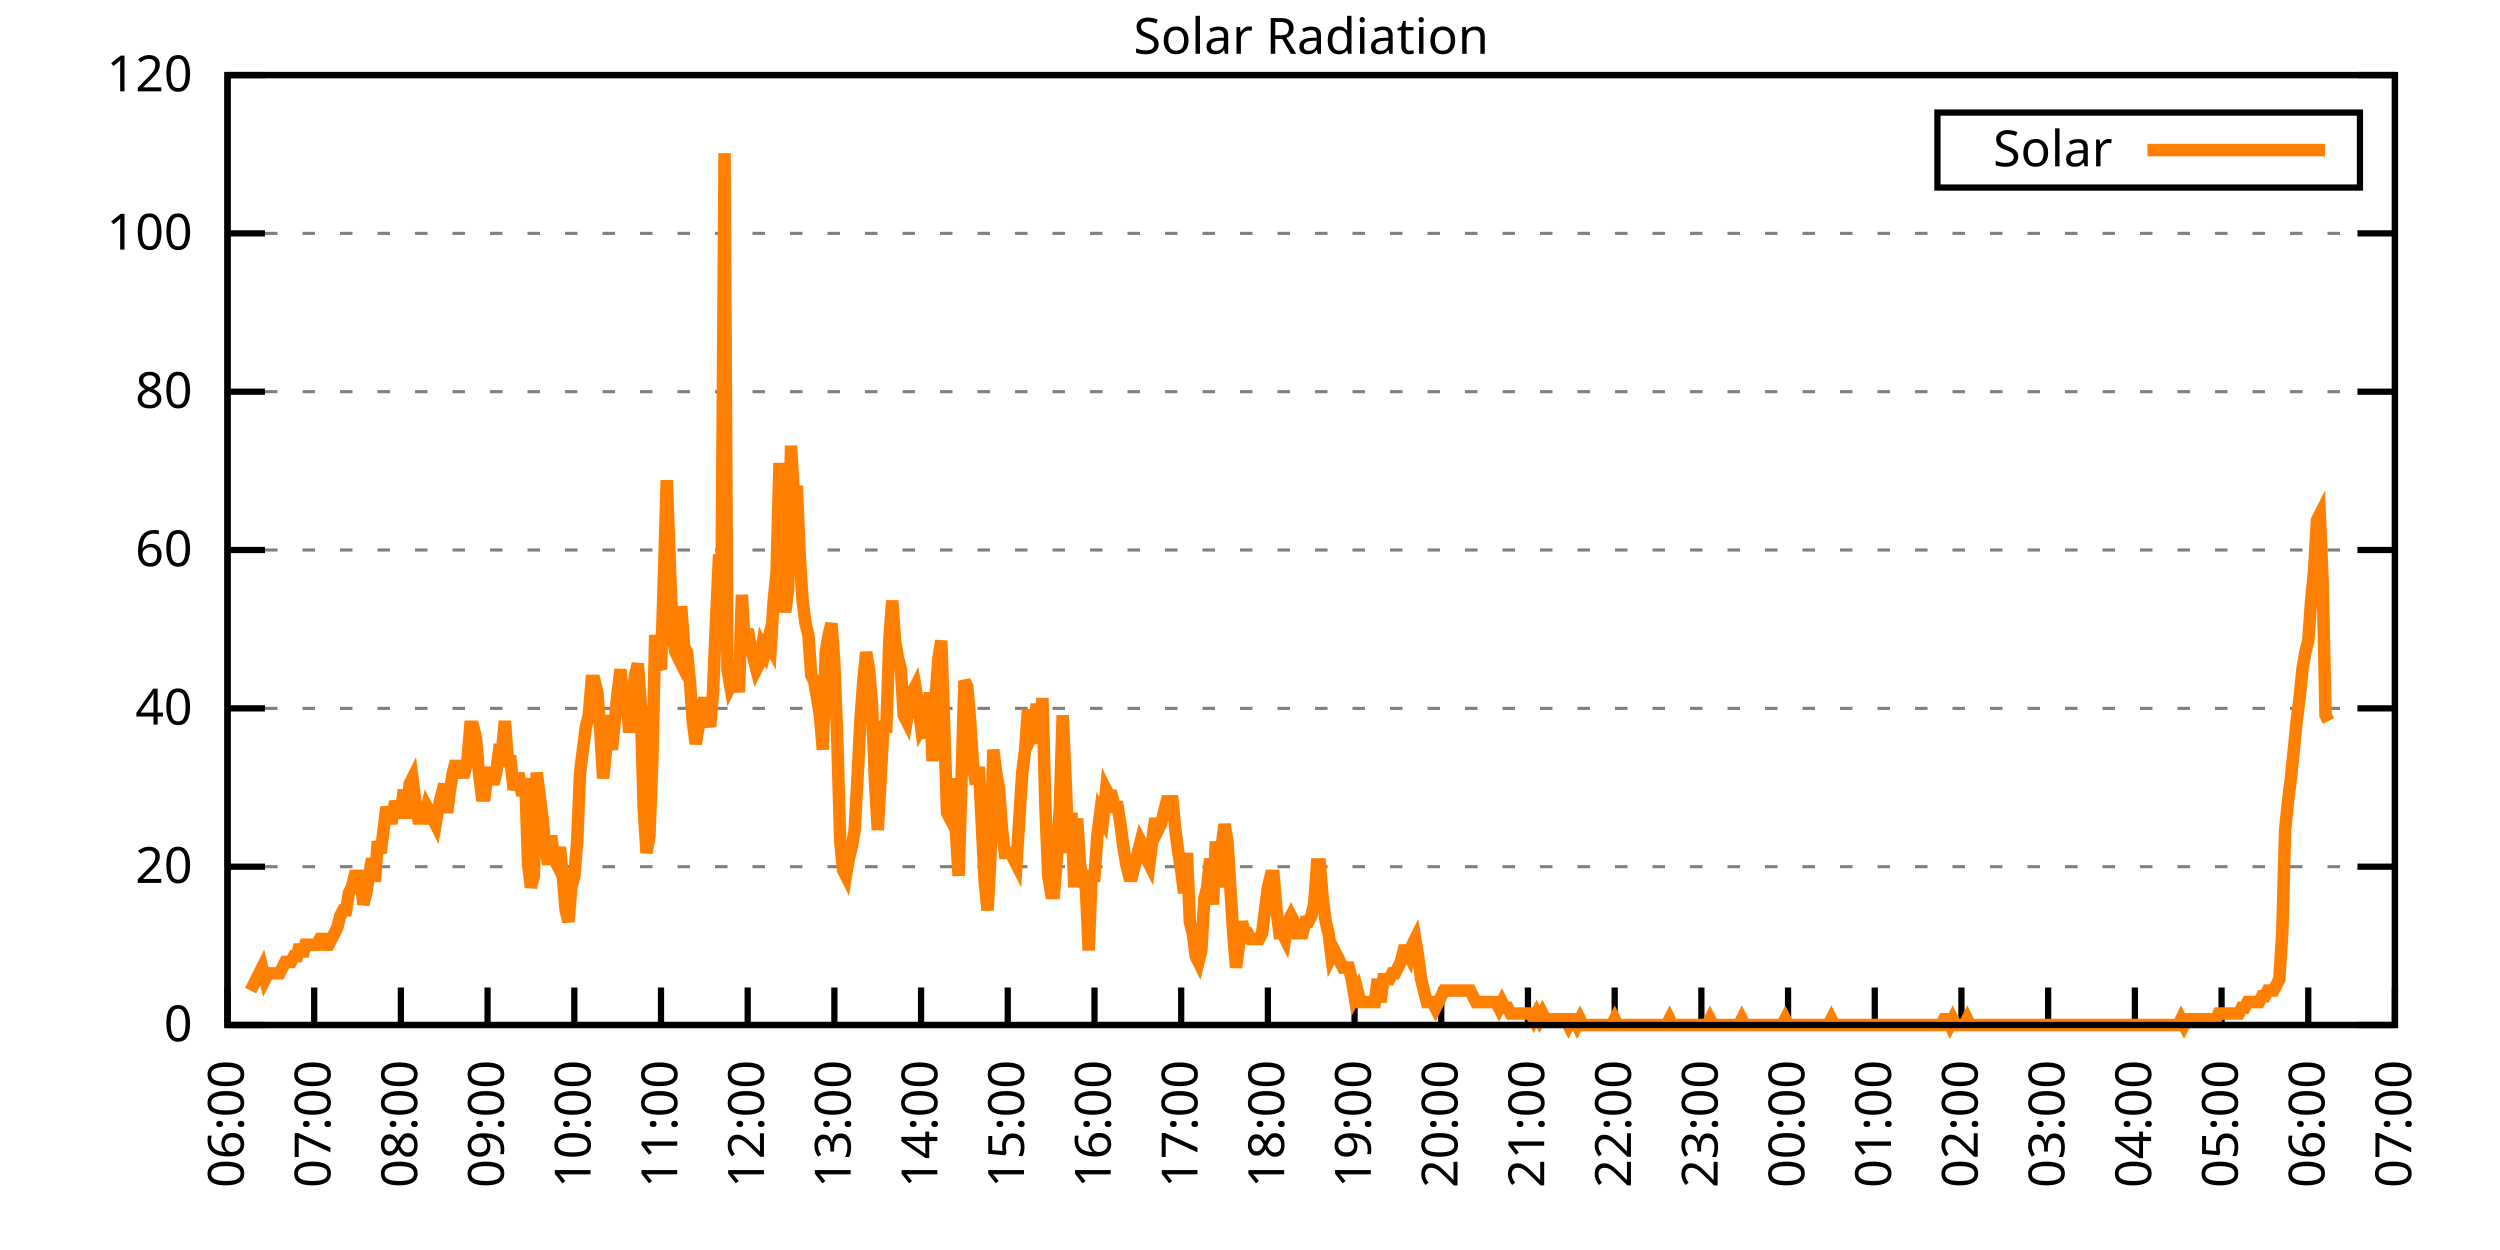
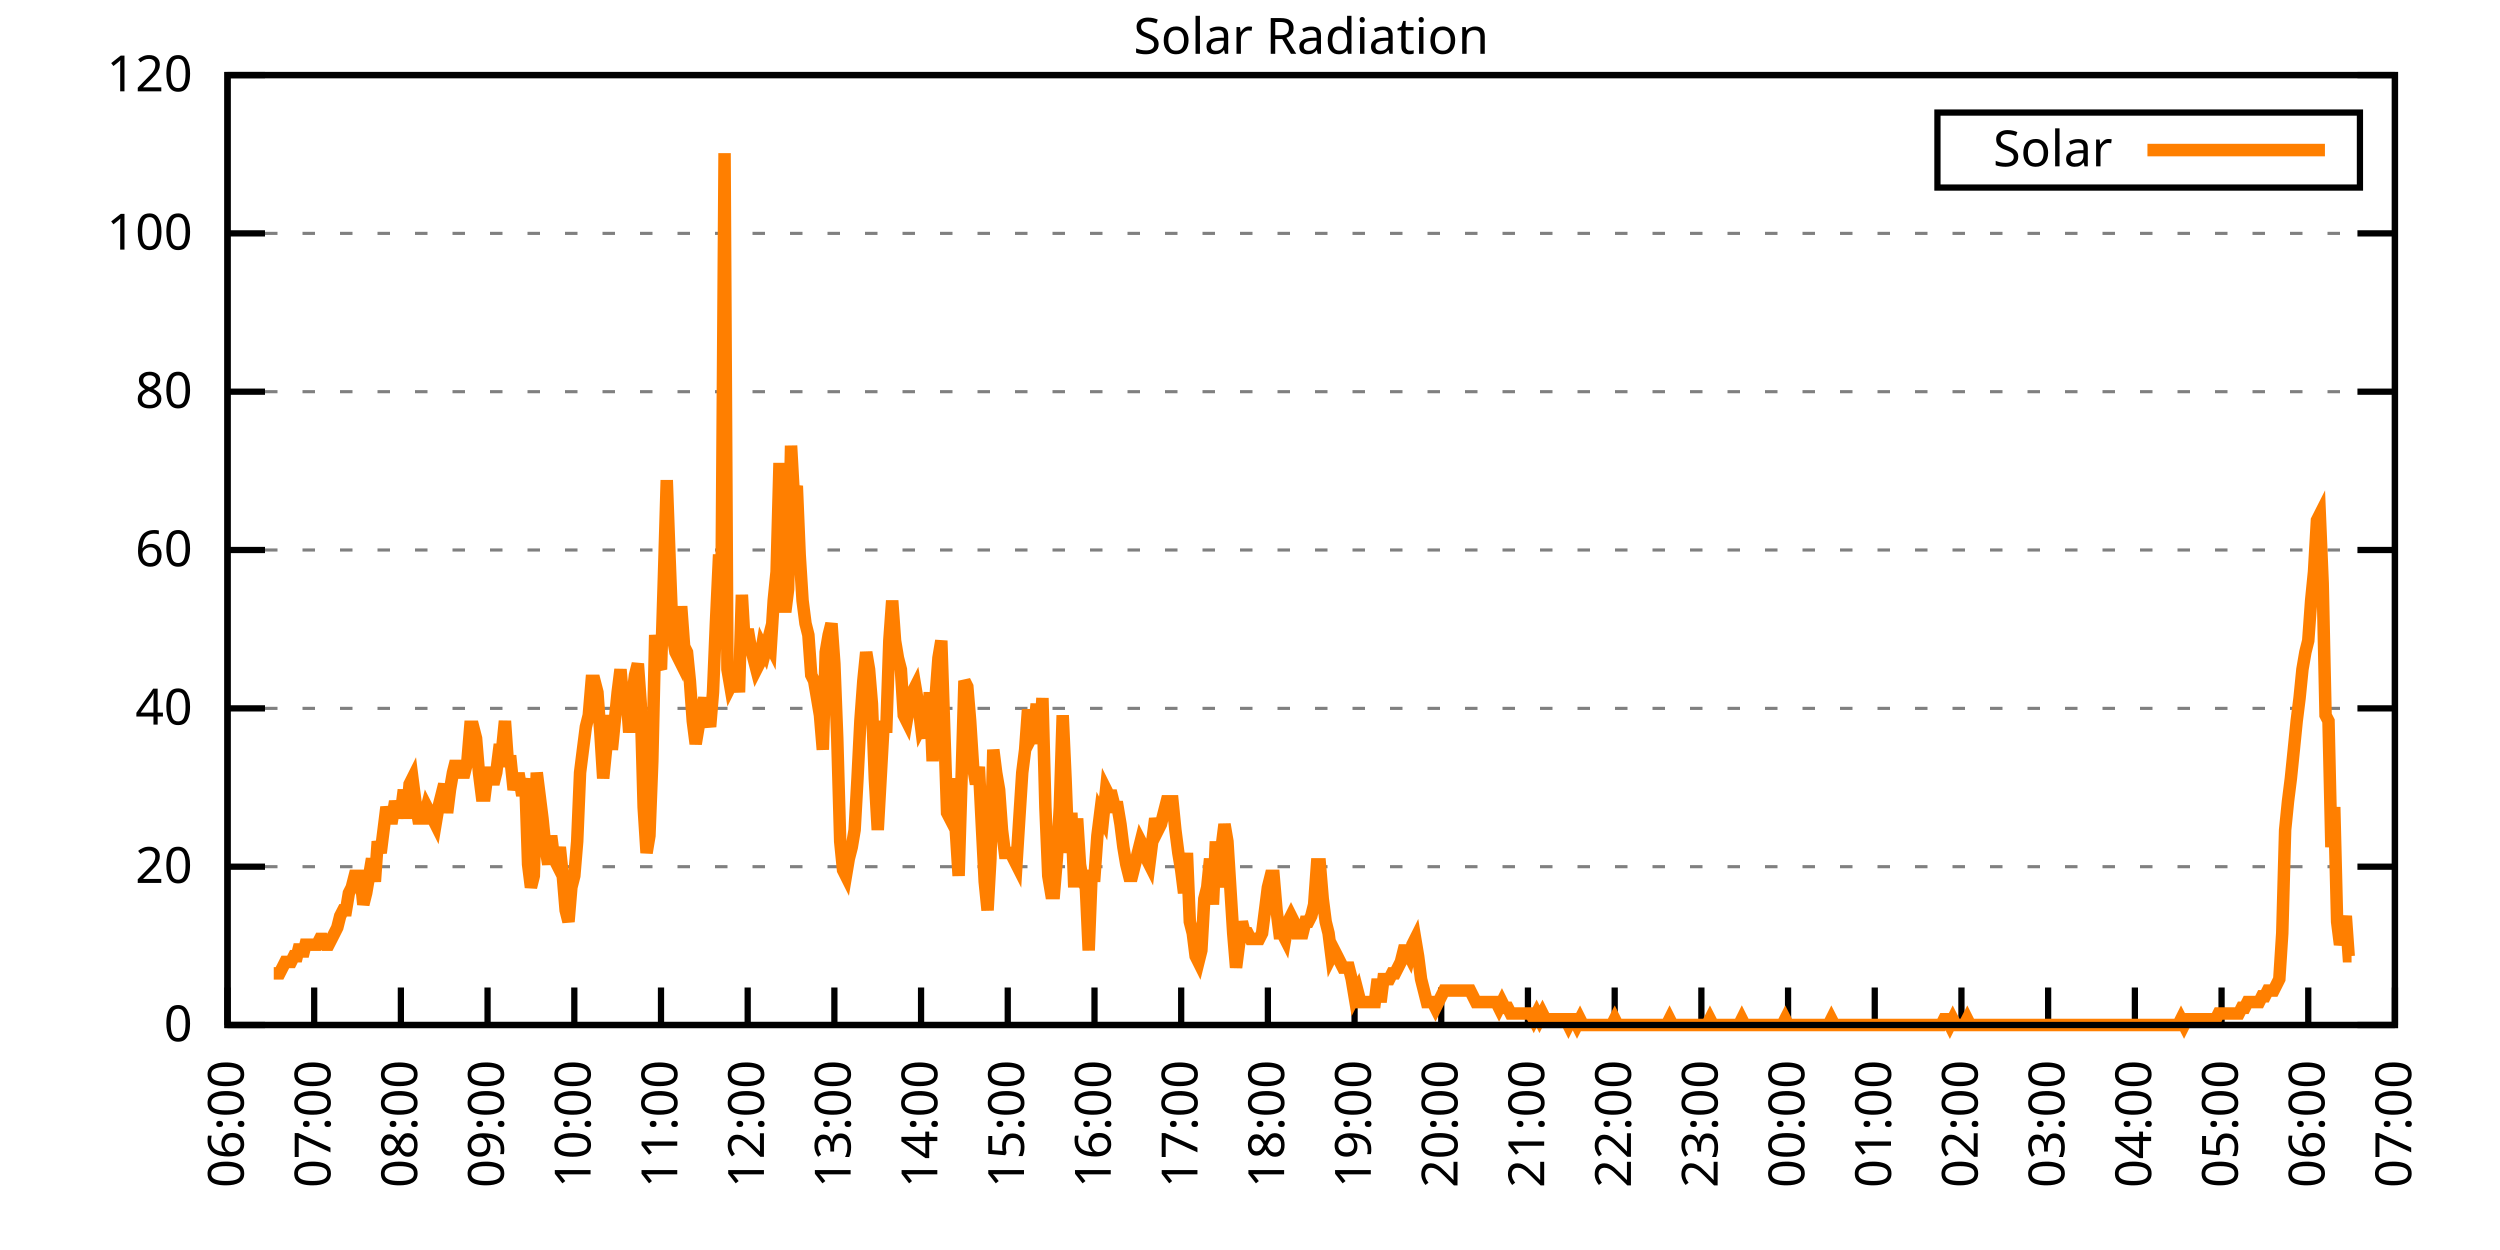
<svg xmlns="http://www.w3.org/2000/svg" xmlns:xlink="http://www.w3.org/1999/xlink" width="400" height="200" viewBox="0 0 400 200">
  <g id="gnuplot_canvas">
    <rect x="0" y="0" width="400" height="200" fill="none" />
    <defs>
      <circle id="gpDot" r="0.5" stroke-width="0.5" stroke="currentColor" />
      <path id="gpPt0" stroke-width="0.333" stroke="currentColor" d="M-1,0 h2 M0,-1 v2" />
      <path id="gpPt1" stroke-width="0.333" stroke="currentColor" d="M-1,-1 L1,1 M1,-1 L-1,1" />
      <path id="gpPt2" stroke-width="0.333" stroke="currentColor" d="M-1,0 L1,0 M0,-1 L0,1 M-1,-1 L1,1 M-1,1 L1,-1" />
      <rect id="gpPt3" stroke-width="0.333" stroke="currentColor" x="-1" y="-1" width="2" height="2" />
      <rect id="gpPt4" stroke-width="0.333" stroke="currentColor" fill="currentColor" x="-1" y="-1" width="2" height="2" />
      <circle id="gpPt5" stroke-width="0.333" stroke="currentColor" cx="0" cy="0" r="1" />
      <use xlink:href="#gpPt5" id="gpPt6" fill="currentColor" stroke="none" />
      <path id="gpPt7" stroke-width="0.333" stroke="currentColor" d="M0,-1.33 L-1.33,0.67 L1.33,0.67 z" />
      <use xlink:href="#gpPt7" id="gpPt8" fill="currentColor" stroke="none" />
      <use xlink:href="#gpPt7" id="gpPt9" stroke="currentColor" transform="rotate(180)" />
      <use xlink:href="#gpPt9" id="gpPt10" fill="currentColor" stroke="none" />
      <use xlink:href="#gpPt3" id="gpPt11" stroke="currentColor" transform="rotate(45)" />
      <use xlink:href="#gpPt11" id="gpPt12" fill="currentColor" stroke="none" />
      <path id="gpPt13" stroke-width="0.333" stroke="currentColor" d="M0,1.330 L1.265,0.411 L0.782,-1.067 L-0.782,-1.076 L-1.265,0.411 z" />
      <use xlink:href="#gpPt13" id="gpPt14" fill="currentColor" stroke="none" />
      <filter id="textbox" filterUnits="objectBoundingBox" x="0" y="0" height="1" width="1">
        <feFlood flood-color="white" flood-opacity="1" result="bgnd" />
        <feComposite in="SourceGraphic" in2="bgnd" operator="atop" />
      </filter>
      <filter id="greybox" filterUnits="objectBoundingBox" x="0" y="0" height="1" width="1">
        <feFlood flood-color="lightgrey" flood-opacity="1" result="grey" />
        <feComposite in="SourceGraphic" in2="grey" operator="atop" />
      </filter>
    </defs>
    <g fill="none" color="white" stroke="currentColor" stroke-width="1.00" stroke-linecap="butt" stroke-linejoin="miter">
</g>
    <g fill="none" color="black" stroke="currentColor" stroke-width="1.00" stroke-linecap="butt" stroke-linejoin="miter">
      <g stroke="none" shape-rendering="crispEdges">
        <polygon fill="rgb(255, 255, 255)" points="36.40,164.00 383.18,164.00 383.18,12.02 36.40,12.02 " />
      </g>
    </g>
    <g fill="none" color="black" stroke="currentColor" stroke-width="1.00" stroke-linecap="butt" stroke-linejoin="miter">
</g>
    <g fill="none" color="black" stroke="black" stroke-width="0.50" stroke-linecap="butt" stroke-linejoin="miter">
</g>
    <g fill="none" color="gray" stroke="currentColor" stroke-width="0.50" stroke-linecap="butt" stroke-linejoin="miter">
      <path stroke="gray" stroke-dasharray="2,4" class="gridline" d="M36.40,164.00 L383.19,164.00  " />
    </g>
    <g fill="none" color="gray" stroke="gray" stroke-width="1.00" stroke-linecap="butt" stroke-linejoin="miter">
</g>
    <g fill="none" color="black" stroke="currentColor" stroke-width="1.00" stroke-linecap="butt" stroke-linejoin="miter">
      <path stroke="black" d="M36.40,164.00 L42.40,164.00 M383.19,164.00 L377.19,164.00  " />
      <g transform="translate(30.80,166.60)" stroke="none" fill="black" font-family="Sans" font-size="8.00" text-anchor="end">
        <text>
          <tspan font-family="Sans"> 0</tspan>
        </text>
      </g>
    </g>
    <g fill="none" color="black" stroke="currentColor" stroke-width="1.00" stroke-linecap="butt" stroke-linejoin="miter">
</g>
    <g fill="none" color="black" stroke="black" stroke-width="0.50" stroke-linecap="butt" stroke-linejoin="miter">
</g>
    <g fill="none" color="gray" stroke="currentColor" stroke-width="0.50" stroke-linecap="butt" stroke-linejoin="miter">
      <path stroke="gray" stroke-dasharray="2,4" class="gridline" d="M36.40,138.67 L383.19,138.67  " />
    </g>
    <g fill="none" color="gray" stroke="gray" stroke-width="1.00" stroke-linecap="butt" stroke-linejoin="miter">
</g>
    <g fill="none" color="black" stroke="currentColor" stroke-width="1.00" stroke-linecap="butt" stroke-linejoin="miter">
      <path stroke="black" d="M36.40,138.67 L42.40,138.67 M383.19,138.67 L377.19,138.67  " />
      <g transform="translate(30.80,141.27)" stroke="none" fill="black" font-family="Sans" font-size="8.00" text-anchor="end">
        <text>
          <tspan font-family="Sans"> 20</tspan>
        </text>
      </g>
    </g>
    <g fill="none" color="black" stroke="currentColor" stroke-width="1.00" stroke-linecap="butt" stroke-linejoin="miter">
</g>
    <g fill="none" color="black" stroke="black" stroke-width="0.50" stroke-linecap="butt" stroke-linejoin="miter">
</g>
    <g fill="none" color="gray" stroke="currentColor" stroke-width="0.50" stroke-linecap="butt" stroke-linejoin="miter">
      <path stroke="gray" stroke-dasharray="2,4" class="gridline" d="M36.40,113.34 L383.19,113.34  " />
    </g>
    <g fill="none" color="gray" stroke="gray" stroke-width="1.00" stroke-linecap="butt" stroke-linejoin="miter">
</g>
    <g fill="none" color="black" stroke="currentColor" stroke-width="1.00" stroke-linecap="butt" stroke-linejoin="miter">
      <path stroke="black" d="M36.40,113.34 L42.40,113.34 M383.19,113.34 L377.19,113.34  " />
      <g transform="translate(30.80,115.94)" stroke="none" fill="black" font-family="Sans" font-size="8.00" text-anchor="end">
        <text>
          <tspan font-family="Sans"> 40</tspan>
        </text>
      </g>
    </g>
    <g fill="none" color="black" stroke="currentColor" stroke-width="1.00" stroke-linecap="butt" stroke-linejoin="miter">
</g>
    <g fill="none" color="black" stroke="black" stroke-width="0.50" stroke-linecap="butt" stroke-linejoin="miter">
</g>
    <g fill="none" color="gray" stroke="currentColor" stroke-width="0.50" stroke-linecap="butt" stroke-linejoin="miter">
      <path stroke="gray" stroke-dasharray="2,4" class="gridline" d="M36.40,88.00 L383.19,88.00  " />
    </g>
    <g fill="none" color="gray" stroke="gray" stroke-width="1.00" stroke-linecap="butt" stroke-linejoin="miter">
</g>
    <g fill="none" color="black" stroke="currentColor" stroke-width="1.00" stroke-linecap="butt" stroke-linejoin="miter">
      <path stroke="black" d="M36.40,88.00 L42.40,88.00 M383.19,88.00 L377.19,88.00  " />
      <g transform="translate(30.80,90.60)" stroke="none" fill="black" font-family="Sans" font-size="8.00" text-anchor="end">
        <text>
          <tspan font-family="Sans"> 60</tspan>
        </text>
      </g>
    </g>
    <g fill="none" color="black" stroke="currentColor" stroke-width="1.00" stroke-linecap="butt" stroke-linejoin="miter">
</g>
    <g fill="none" color="black" stroke="black" stroke-width="0.50" stroke-linecap="butt" stroke-linejoin="miter">
</g>
    <g fill="none" color="gray" stroke="currentColor" stroke-width="0.50" stroke-linecap="butt" stroke-linejoin="miter">
      <path stroke="gray" stroke-dasharray="2,4" class="gridline" d="M36.40,62.67 L383.19,62.67  " />
    </g>
    <g fill="none" color="gray" stroke="gray" stroke-width="1.00" stroke-linecap="butt" stroke-linejoin="miter">
</g>
    <g fill="none" color="black" stroke="currentColor" stroke-width="1.00" stroke-linecap="butt" stroke-linejoin="miter">
      <path stroke="black" d="M36.40,62.67 L42.40,62.67 M383.19,62.67 L377.19,62.67  " />
      <g transform="translate(30.80,65.27)" stroke="none" fill="black" font-family="Sans" font-size="8.00" text-anchor="end">
        <text>
          <tspan font-family="Sans"> 80</tspan>
        </text>
      </g>
    </g>
    <g fill="none" color="black" stroke="currentColor" stroke-width="1.00" stroke-linecap="butt" stroke-linejoin="miter">
</g>
    <g fill="none" color="black" stroke="black" stroke-width="0.50" stroke-linecap="butt" stroke-linejoin="miter">
</g>
    <g fill="none" color="gray" stroke="currentColor" stroke-width="0.50" stroke-linecap="butt" stroke-linejoin="miter">
      <path stroke="gray" stroke-dasharray="2,4" class="gridline" d="M36.40,37.34 L383.19,37.34  " />
    </g>
    <g fill="none" color="gray" stroke="gray" stroke-width="1.00" stroke-linecap="butt" stroke-linejoin="miter">
</g>
    <g fill="none" color="black" stroke="currentColor" stroke-width="1.00" stroke-linecap="butt" stroke-linejoin="miter">
      <path stroke="black" d="M36.40,37.34 L42.40,37.34 M383.19,37.34 L377.19,37.34  " />
      <g transform="translate(30.80,39.94)" stroke="none" fill="black" font-family="Sans" font-size="8.00" text-anchor="end">
        <text>
          <tspan font-family="Sans"> 100</tspan>
        </text>
      </g>
    </g>
    <g fill="none" color="black" stroke="currentColor" stroke-width="1.00" stroke-linecap="butt" stroke-linejoin="miter">
</g>
    <g fill="none" color="black" stroke="black" stroke-width="0.50" stroke-linecap="butt" stroke-linejoin="miter">
</g>
    <g fill="none" color="gray" stroke="currentColor" stroke-width="0.50" stroke-linecap="butt" stroke-linejoin="miter">
      <path stroke="gray" stroke-dasharray="2,4" class="gridline" d="M36.40,12.01 L383.19,12.01  " />
    </g>
    <g fill="none" color="gray" stroke="gray" stroke-width="1.00" stroke-linecap="butt" stroke-linejoin="miter">
</g>
    <g fill="none" color="black" stroke="currentColor" stroke-width="1.00" stroke-linecap="butt" stroke-linejoin="miter">
      <path stroke="black" d="M36.40,12.01 L42.40,12.01 M383.19,12.01 L377.19,12.01  " />
      <g transform="translate(30.80,14.61)" stroke="none" fill="black" font-family="Sans" font-size="8.00" text-anchor="end">
        <text>
          <tspan font-family="Sans"> 120</tspan>
        </text>
      </g>
    </g>
    <g fill="none" color="black" stroke="currentColor" stroke-width="1.00" stroke-linecap="butt" stroke-linejoin="miter">
      <path stroke="black" d="M36.40,164.00 L36.40,158.00  " />
      <g transform="translate(39.00,169.60) rotate(270.00)" stroke="none" fill="black" font-family="Sans" font-size="8.00" text-anchor="end">
        <text>
          <tspan font-family="Sans">06:00</tspan>
        </text>
      </g>
    </g>
    <g fill="none" color="black" stroke="currentColor" stroke-width="1.00" stroke-linecap="butt" stroke-linejoin="miter">
      <path stroke="black" d="M50.27,164.00 L50.27,158.00  " />
      <g transform="translate(52.87,169.60) rotate(270.00)" stroke="none" fill="black" font-family="Sans" font-size="8.00" text-anchor="end">
        <text>
          <tspan font-family="Sans">07:00</tspan>
        </text>
      </g>
    </g>
    <g fill="none" color="black" stroke="currentColor" stroke-width="1.00" stroke-linecap="butt" stroke-linejoin="miter">
      <path stroke="black" d="M64.14,164.00 L64.14,158.00  " />
      <g transform="translate(66.74,169.60) rotate(270.00)" stroke="none" fill="black" font-family="Sans" font-size="8.00" text-anchor="end">
        <text>
          <tspan font-family="Sans">08:00</tspan>
        </text>
      </g>
    </g>
    <g fill="none" color="black" stroke="currentColor" stroke-width="1.00" stroke-linecap="butt" stroke-linejoin="miter">
      <path stroke="black" d="M78.01,164.00 L78.01,158.00  " />
      <g transform="translate(80.61,169.60) rotate(270.00)" stroke="none" fill="black" font-family="Sans" font-size="8.00" text-anchor="end">
        <text>
          <tspan font-family="Sans">09:00</tspan>
        </text>
      </g>
    </g>
    <g fill="none" color="black" stroke="currentColor" stroke-width="1.00" stroke-linecap="butt" stroke-linejoin="miter">
      <path stroke="black" d="M91.89,164.00 L91.89,158.00  " />
      <g transform="translate(94.49,169.60) rotate(270.00)" stroke="none" fill="black" font-family="Sans" font-size="8.00" text-anchor="end">
        <text>
          <tspan font-family="Sans">10:00</tspan>
        </text>
      </g>
    </g>
    <g fill="none" color="black" stroke="currentColor" stroke-width="1.00" stroke-linecap="butt" stroke-linejoin="miter">
      <path stroke="black" d="M105.76,164.00 L105.76,158.00  " />
      <g transform="translate(108.36,169.60) rotate(270.00)" stroke="none" fill="black" font-family="Sans" font-size="8.00" text-anchor="end">
        <text>
          <tspan font-family="Sans">11:00</tspan>
        </text>
      </g>
    </g>
    <g fill="none" color="black" stroke="currentColor" stroke-width="1.00" stroke-linecap="butt" stroke-linejoin="miter">
      <path stroke="black" d="M119.63,164.00 L119.63,158.00  " />
      <g transform="translate(122.23,169.60) rotate(270.00)" stroke="none" fill="black" font-family="Sans" font-size="8.00" text-anchor="end">
        <text>
          <tspan font-family="Sans">12:00</tspan>
        </text>
      </g>
    </g>
    <g fill="none" color="black" stroke="currentColor" stroke-width="1.00" stroke-linecap="butt" stroke-linejoin="miter">
      <path stroke="black" d="M133.50,164.00 L133.50,158.00  " />
      <g transform="translate(136.10,169.60) rotate(270.00)" stroke="none" fill="black" font-family="Sans" font-size="8.00" text-anchor="end">
        <text>
          <tspan font-family="Sans">13:00</tspan>
        </text>
      </g>
    </g>
    <g fill="none" color="black" stroke="currentColor" stroke-width="1.00" stroke-linecap="butt" stroke-linejoin="miter">
      <path stroke="black" d="M147.37,164.00 L147.37,158.00  " />
      <g transform="translate(149.97,169.60) rotate(270.00)" stroke="none" fill="black" font-family="Sans" font-size="8.00" text-anchor="end">
        <text>
          <tspan font-family="Sans">14:00</tspan>
        </text>
      </g>
    </g>
    <g fill="none" color="black" stroke="currentColor" stroke-width="1.00" stroke-linecap="butt" stroke-linejoin="miter">
      <path stroke="black" d="M161.24,164.00 L161.24,158.00  " />
      <g transform="translate(163.84,169.60) rotate(270.00)" stroke="none" fill="black" font-family="Sans" font-size="8.00" text-anchor="end">
        <text>
          <tspan font-family="Sans">15:00</tspan>
        </text>
      </g>
    </g>
    <g fill="none" color="black" stroke="currentColor" stroke-width="1.00" stroke-linecap="butt" stroke-linejoin="miter">
      <path stroke="black" d="M175.12,164.00 L175.12,158.00  " />
      <g transform="translate(177.72,169.60) rotate(270.00)" stroke="none" fill="black" font-family="Sans" font-size="8.00" text-anchor="end">
        <text>
          <tspan font-family="Sans">16:00</tspan>
        </text>
      </g>
    </g>
    <g fill="none" color="black" stroke="currentColor" stroke-width="1.00" stroke-linecap="butt" stroke-linejoin="miter">
      <path stroke="black" d="M188.99,164.00 L188.99,158.00  " />
      <g transform="translate(191.59,169.60) rotate(270.00)" stroke="none" fill="black" font-family="Sans" font-size="8.00" text-anchor="end">
        <text>
          <tspan font-family="Sans">17:00</tspan>
        </text>
      </g>
    </g>
    <g fill="none" color="black" stroke="currentColor" stroke-width="1.00" stroke-linecap="butt" stroke-linejoin="miter">
      <path stroke="black" d="M202.86,164.00 L202.86,158.00  " />
      <g transform="translate(205.46,169.60) rotate(270.00)" stroke="none" fill="black" font-family="Sans" font-size="8.00" text-anchor="end">
        <text>
          <tspan font-family="Sans">18:00</tspan>
        </text>
      </g>
    </g>
    <g fill="none" color="black" stroke="currentColor" stroke-width="1.00" stroke-linecap="butt" stroke-linejoin="miter">
      <path stroke="black" d="M216.73,164.00 L216.73,158.00  " />
      <g transform="translate(219.33,169.60) rotate(270.00)" stroke="none" fill="black" font-family="Sans" font-size="8.00" text-anchor="end">
        <text>
          <tspan font-family="Sans">19:00</tspan>
        </text>
      </g>
    </g>
    <g fill="none" color="black" stroke="currentColor" stroke-width="1.00" stroke-linecap="butt" stroke-linejoin="miter">
      <path stroke="black" d="M230.60,164.00 L230.60,158.00  " />
      <g transform="translate(233.20,169.60) rotate(270.00)" stroke="none" fill="black" font-family="Sans" font-size="8.00" text-anchor="end">
        <text>
          <tspan font-family="Sans">20:00</tspan>
        </text>
      </g>
    </g>
    <g fill="none" color="black" stroke="currentColor" stroke-width="1.00" stroke-linecap="butt" stroke-linejoin="miter">
      <path stroke="black" d="M244.47,164.00 L244.47,158.00  " />
      <g transform="translate(247.07,169.60) rotate(270.00)" stroke="none" fill="black" font-family="Sans" font-size="8.00" text-anchor="end">
        <text>
          <tspan font-family="Sans">21:00</tspan>
        </text>
      </g>
    </g>
    <g fill="none" color="black" stroke="currentColor" stroke-width="1.00" stroke-linecap="butt" stroke-linejoin="miter">
      <path stroke="black" d="M258.35,164.00 L258.35,158.00  " />
      <g transform="translate(260.95,169.60) rotate(270.00)" stroke="none" fill="black" font-family="Sans" font-size="8.00" text-anchor="end">
        <text>
          <tspan font-family="Sans">22:00</tspan>
        </text>
      </g>
    </g>
    <g fill="none" color="black" stroke="currentColor" stroke-width="1.00" stroke-linecap="butt" stroke-linejoin="miter">
      <path stroke="black" d="M272.22,164.00 L272.22,158.00  " />
      <g transform="translate(274.82,169.60) rotate(270.00)" stroke="none" fill="black" font-family="Sans" font-size="8.00" text-anchor="end">
        <text>
          <tspan font-family="Sans">23:00</tspan>
        </text>
      </g>
    </g>
    <g fill="none" color="black" stroke="currentColor" stroke-width="1.00" stroke-linecap="butt" stroke-linejoin="miter">
      <path stroke="black" d="M286.09,164.00 L286.09,158.00  " />
      <g transform="translate(288.69,169.60) rotate(270.00)" stroke="none" fill="black" font-family="Sans" font-size="8.00" text-anchor="end">
        <text>
          <tspan font-family="Sans">00:00</tspan>
        </text>
      </g>
    </g>
    <g fill="none" color="black" stroke="currentColor" stroke-width="1.00" stroke-linecap="butt" stroke-linejoin="miter">
      <path stroke="black" d="M299.96,164.00 L299.96,158.00  " />
      <g transform="translate(302.56,169.60) rotate(270.00)" stroke="none" fill="black" font-family="Sans" font-size="8.00" text-anchor="end">
        <text>
          <tspan font-family="Sans">01:00</tspan>
        </text>
      </g>
    </g>
    <g fill="none" color="black" stroke="currentColor" stroke-width="1.00" stroke-linecap="butt" stroke-linejoin="miter">
      <path stroke="black" d="M313.83,164.00 L313.83,158.00  " />
      <g transform="translate(316.43,169.60) rotate(270.00)" stroke="none" fill="black" font-family="Sans" font-size="8.00" text-anchor="end">
        <text>
          <tspan font-family="Sans">02:00</tspan>
        </text>
      </g>
    </g>
    <g fill="none" color="black" stroke="currentColor" stroke-width="1.00" stroke-linecap="butt" stroke-linejoin="miter">
      <path stroke="black" d="M327.70,164.00 L327.70,158.00  " />
      <g transform="translate(330.30,169.60) rotate(270.00)" stroke="none" fill="black" font-family="Sans" font-size="8.00" text-anchor="end">
        <text>
          <tspan font-family="Sans">03:00</tspan>
        </text>
      </g>
    </g>
    <g fill="none" color="black" stroke="currentColor" stroke-width="1.00" stroke-linecap="butt" stroke-linejoin="miter">
      <path stroke="black" d="M341.58,164.00 L341.58,158.00  " />
      <g transform="translate(344.18,169.60) rotate(270.00)" stroke="none" fill="black" font-family="Sans" font-size="8.00" text-anchor="end">
        <text>
          <tspan font-family="Sans">04:00</tspan>
        </text>
      </g>
    </g>
    <g fill="none" color="black" stroke="currentColor" stroke-width="1.00" stroke-linecap="butt" stroke-linejoin="miter">
      <path stroke="black" d="M355.45,164.00 L355.45,158.00  " />
      <g transform="translate(358.05,169.60) rotate(270.00)" stroke="none" fill="black" font-family="Sans" font-size="8.00" text-anchor="end">
        <text>
          <tspan font-family="Sans">05:00</tspan>
        </text>
      </g>
    </g>
    <g fill="none" color="black" stroke="currentColor" stroke-width="1.00" stroke-linecap="butt" stroke-linejoin="miter">
      <path stroke="black" d="M369.32,164.00 L369.32,158.00  " />
      <g transform="translate(371.92,169.60) rotate(270.00)" stroke="none" fill="black" font-family="Sans" font-size="8.00" text-anchor="end">
        <text>
          <tspan font-family="Sans">06:00</tspan>
        </text>
      </g>
    </g>
    <g fill="none" color="black" stroke="currentColor" stroke-width="1.00" stroke-linecap="butt" stroke-linejoin="miter">
      <path stroke="black" d="M383.19,164.00 L383.19,158.00  " />
      <g transform="translate(385.79,169.60) rotate(270.00)" stroke="none" fill="black" font-family="Sans" font-size="8.00" text-anchor="end">
        <text>
          <tspan font-family="Sans">07:00</tspan>
        </text>
      </g>
    </g>
    <g fill="none" color="black" stroke="currentColor" stroke-width="1.00" stroke-linecap="butt" stroke-linejoin="miter">
</g>
    <g fill="none" color="black" stroke="currentColor" stroke-width="1.00" stroke-linecap="butt" stroke-linejoin="miter">
      <path stroke="black" d="M36.40,12.01 L36.40,164.00 L383.19,164.00 L383.19,12.01 L36.40,12.01 Z  " />
    </g>
    <g fill="none" color="black" stroke="currentColor" stroke-width="1.00" stroke-linecap="butt" stroke-linejoin="miter">
</g>
    <g fill="none" color="black" stroke="currentColor" stroke-width="1.00" stroke-linecap="butt" stroke-linejoin="miter">
      <path stroke="black" d="M309.99,30.01 L309.99,18.01 L377.59,18.01 L377.59,30.01 L309.99,30.01 Z  " />
    </g>
    <g id="Solar_Radiation_plot_1">
      <g fill="none" color="white" stroke="black" stroke-width="2.00" stroke-linecap="butt" stroke-linejoin="miter">
</g>
      <g fill="none" color="black" stroke="currentColor" stroke-width="2.00" stroke-linecap="butt" stroke-linejoin="miter">
        <g transform="translate(337.99,26.61)" stroke="none" fill="black" font-family="Sans" font-size="8.00" text-anchor="end">
          <text>
            <tspan font-family="Sans">Solar</tspan>
          </text>
        </g>
      </g>
      <g fill="none" color="black" stroke="currentColor" stroke-width="2.00" stroke-linecap="butt" stroke-linejoin="miter">
-         <path stroke="rgb(255, 127,   0)" d="M343.59,24.01 L371.99,24.01 M40.10,158.49 L40.56,157.58 L41.02,156.66 L41.49,155.74 L41.95,154.82 L42.41,156.66   L42.87,155.74 L43.34,155.74 L43.80,155.74 L44.26,155.74 L44.72,155.74 L45.19,154.82 L45.65,153.91 L46.11,153.91   L46.57,153.91 L47.03,152.99 L47.50,152.99 L47.96,151.15 L48.42,152.99 L48.88,151.15 L49.35,151.15 L49.81,151.15   L50.27,151.15 L50.73,151.15 L51.20,150.23 L51.66,150.23 L52.12,151.15 L52.58,151.15 L53.05,150.23 L53.51,149.32   L53.97,148.40 L54.43,146.56 L54.90,145.65 L55.36,145.65 L55.82,142.89 L56.28,141.98 L56.75,140.14 L57.21,140.14   L57.67,140.14 L58.13,144.73 L58.59,142.89 L59.06,140.14 L59.52,137.39 L59.98,141.06 L60.44,134.63 L60.91,136.47   L61.37,132.80 L61.83,129.13 L62.29,130.96 L62.76,130.96 L63.22,128.21 L63.68,130.05 L64.14,130.05 L64.61,126.37   L65.07,130.96 L65.53,125.46 L65.99,124.54 L66.46,128.21 L66.92,130.96 L67.38,130.96 L67.84,130.96 L68.30,129.13   L68.77,130.05 L69.23,130.96 L69.69,131.88 L70.15,129.13 L70.62,127.29 L71.08,125.46 L71.54,130.05 L72.00,126.37   L72.47,123.62 L72.93,121.79 L73.39,123.62 L73.85,123.62 L74.32,123.62 L74.78,121.79 L75.24,116.28 L75.70,116.28   L76.17,118.12 L76.63,123.62 L77.09,127.29 L77.55,127.29 L78.01,123.62 L78.48,123.62 L78.94,125.46 L79.40,123.62   L79.86,119.95 L80.33,119.95 L80.79,115.36 L81.25,121.79 L81.71,121.79 L82.18,126.37 L82.64,124.54 L83.10,124.54   L83.56,127.29 L84.03,124.54 L84.49,138.30 L84.95,141.98 L85.41,140.14 L85.88,123.62 L86.34,127.29 L86.80,130.96   L87.26,135.55 L87.72,138.30 L88.19,133.72 L88.65,137.39 L89.11,138.30 L89.57,135.55 L90.04,140.14 L90.50,145.65   L90.96,147.48 L91.42,141.98 L91.89,140.14 L92.35,134.63 L92.81,123.62 L93.27,119.95 L93.74,116.28 L94.20,114.44   L94.66,108.94 L95.12,108.94 L95.59,110.77 L96.05,117.20 L96.51,124.54 L96.97,119.95 L97.44,114.44 L97.90,119.95   L98.36,115.36 L98.82,110.77 L99.28,107.10 L99.75,112.61 L100.21,110.77 L100.67,117.20 L101.13,111.69 L101.60,108.02   L102.06,106.19 L102.52,112.61 L102.98,129.13 L103.45,136.47 L103.91,133.72 L104.37,121.79 L104.83,101.60 L105.30,106.19   L105.76,107.10 L106.22,92.42 L106.68,76.82 L107.15,89.67 L107.61,101.60 L108.07,104.35 L108.53,105.27 L108.99,97.01   L109.46,103.43 L109.92,104.35 L110.38,108.94 L110.84,115.36 L111.31,119.03 L111.77,116.28 L112.23,113.53 L112.69,111.69   L113.16,114.44 L113.62,116.28 L114.08,110.77 L114.54,99.76 L115.01,89.67 L115.47,89.67 L115.93,24.51 L116.39,107.10   L116.86,109.86 L117.32,108.94 L117.78,106.19 L118.24,110.77 L118.70,95.17 L119.17,103.43 L119.63,100.68 L120.09,103.43   L120.55,105.27 L121.02,107.10 L121.48,106.19 L121.94,103.43 L122.40,104.35 L122.87,102.51 L123.33,103.43 L123.79,96.09   L124.25,91.50 L124.72,74.07 L125.18,94.26 L125.64,97.93 L126.10,94.26 L126.57,71.31 L127.03,79.57 L127.49,77.74   L127.95,88.75 L128.41,96.09 L128.88,99.76 L129.34,101.60 L129.80,108.02 L130.26,108.94 L130.73,111.69 L131.19,114.44   L131.65,119.95 L132.11,104.35 L132.58,101.60 L133.04,99.76 L133.50,106.19 L133.96,118.12 L134.43,134.63 L134.89,139.22   L135.35,140.14 L135.81,137.39 L136.28,135.55 L136.74,132.80 L137.20,124.54 L137.66,115.36 L138.13,108.94 L138.59,104.35   L139.05,107.10 L139.51,112.61 L139.97,124.54 L140.44,132.80 L140.90,124.54 L141.36,116.28 L141.82,116.28 L142.29,102.51   L142.75,96.09 L143.21,102.51 L143.67,105.27 L144.14,107.10 L144.60,114.44 L145.06,115.36 L145.52,112.61 L145.99,110.77   L146.45,109.86 L146.91,112.61 L147.37,116.28 L147.84,115.36 L148.30,118.12 L148.76,110.77 L149.22,121.79 L149.68,111.69   L150.15,105.27 L150.61,102.51 L151.07,116.28 L151.53,130.05 L152.00,130.96 L152.46,124.54 L152.92,132.80 L153.38,140.14   L153.85,124.54 L154.31,108.94 L154.77,109.86 L155.23,115.36 L155.70,122.70 L156.16,125.46 L156.62,122.70 L157.08,131.88   L157.55,141.06 L158.01,145.65 L158.47,137.39 L158.93,119.95 L159.39,123.62 L159.86,126.37 L160.32,132.80 L160.78,136.47   L161.24,136.47 L161.71,136.47 L162.17,137.39 L162.63,138.30 L163.09,130.96 L163.56,123.62 L164.02,119.95 L164.48,113.53   L164.94,118.12 L165.41,117.20 L165.87,112.61 L166.33,119.03 L166.79,111.69 L167.26,129.13 L167.72,140.14 L168.18,142.89   L168.64,142.89 L169.10,137.39 L169.57,129.13 L170.03,114.44 L170.49,124.54 L170.95,136.47 L171.42,130.05 L171.88,141.98   L172.34,130.96 L172.80,138.30 L173.27,141.06 L173.73,141.98 L174.19,152.07 L174.65,140.14 L175.12,140.14 L175.58,133.72   L176.04,130.05 L176.50,130.96 L176.97,126.37 L177.43,127.29 L177.89,127.29 L178.35,129.13 L178.82,129.13 L179.28,131.88   L179.74,135.55 L180.20,138.30 L180.66,140.14 L181.13,140.14 L181.59,138.30 L182.05,136.47 L182.51,134.63 L182.98,135.55   L183.44,137.39 L183.90,138.30 L184.36,134.63 L184.83,130.96 L185.29,132.80 L185.75,131.88 L186.21,130.05 L186.68,128.21   L187.14,128.21 L187.60,128.21 L188.06,132.80 L188.53,136.47 L188.99,139.22 L189.45,142.89 L189.91,136.47 L190.37,147.48   L190.84,149.32 L191.30,152.99 L191.76,153.91 L192.22,152.07 L192.69,143.81 L193.15,141.98 L193.61,137.39 L194.07,144.73   L194.54,134.63 L195.00,141.98 L195.46,135.55 L195.92,131.88 L196.39,134.63 L196.85,141.98 L197.31,149.32 L197.77,154.82   L198.24,151.15 L198.70,147.48 L199.16,149.32 L199.62,149.32 L200.08,150.23 L200.55,150.23 L201.01,150.23 L201.47,150.23   L201.93,149.32 L202.40,145.65 L202.86,141.98 L203.32,140.14 L203.78,140.14 L204.25,145.65 L204.71,149.32 L205.17,149.32   L205.63,150.23 L206.10,147.48 L206.56,146.56 L207.02,147.48 L207.48,149.32 L207.95,149.32 L208.41,149.32 L208.87,147.48   L209.33,147.48 L209.80,146.56 L210.26,144.73 L210.72,138.30 L211.18,138.30 L211.64,143.81 L212.11,147.48 L212.57,149.32   L213.03,152.99 L213.49,152.07 L213.96,152.99 L214.42,153.91 L214.88,154.82 L215.34,154.82 L215.81,154.82 L216.27,156.66   L216.73,159.41 L217.19,158.49 L217.66,160.33 L218.12,160.33 L218.58,160.33 L219.04,160.33 L219.51,160.33 L219.97,160.33   L220.43,156.66 L220.89,160.33 L221.35,156.66 L221.82,156.66 L222.28,156.66 L222.74,155.74 L223.20,155.74 L223.67,154.82   L224.13,153.91 L224.59,152.07 L225.05,152.07 L225.52,152.99 L225.98,151.15 L226.44,150.23 L226.90,152.99 L227.37,156.66   L227.83,158.49 L228.29,160.33 L228.75,160.33 L229.22,160.33 L229.68,161.25 L230.14,160.33 L230.60,159.41 L231.06,158.49   L231.53,158.49 L231.99,158.49 L232.45,158.49 L232.91,158.49 L233.38,158.49 L233.84,158.49 L234.30,158.49 L234.76,158.49   L235.23,158.49 L235.69,159.41 L236.15,160.33 L236.61,160.33 L237.08,160.33 L237.54,160.33 L238.00,160.33 L238.46,160.33   L238.93,160.33 L239.39,160.33 L239.85,161.25 L240.31,160.33 L240.77,161.25 L241.24,161.25 L241.70,162.16 L242.16,162.16   L242.62,162.16 L243.09,162.16 L243.55,162.16 L244.01,162.16 L244.47,162.16 L244.94,162.16 L245.40,163.08 L245.86,162.16   L246.32,163.08 L246.79,162.16 L247.25,163.08 L247.71,163.08 L248.17,163.08 L248.64,163.08 L249.10,163.08 L249.56,163.08   L250.02,163.08 L250.49,163.08 L250.95,164.00 L251.41,163.08 L251.87,163.08 L252.33,164.00 L252.80,163.08 L253.26,164.00   L253.72,164.00 L254.18,164.00 L254.65,164.00 L255.11,164.00 L255.57,164.00 L256.03,164.00 L256.50,164.00 L256.96,164.00   L257.42,164.00 L257.88,164.00 L258.35,163.08 L258.81,164.00 L259.27,164.00 L259.73,164.00 L260.20,164.00 L260.66,164.00   L261.12,164.00 L261.58,164.00 L262.04,164.00 L262.51,164.00 L262.97,164.00 L263.43,164.00 L263.89,164.00 L264.36,164.00   L264.82,164.00 L265.28,164.00 L265.74,164.00 L266.21,164.00 L266.67,164.00 L267.13,163.08 L267.59,164.00 L268.06,164.00   L268.52,164.00 L268.98,164.00 L269.44,164.00 L269.91,164.00 L270.37,164.00 L270.83,164.00 L271.29,164.00 L271.75,164.00   L272.22,164.00 L272.68,164.00 L273.14,164.00 L273.60,163.08 L274.07,164.00 L274.53,164.00 L274.99,164.00 L275.45,164.00   L275.92,164.00 L276.38,164.00 L276.84,164.00 L277.30,164.00 L277.77,164.00 L278.23,164.00 L278.69,163.08 L279.15,164.00   L279.62,164.00 L280.08,164.00 L280.54,164.00 L281.00,164.00 L281.46,164.00 L281.93,164.00 L282.39,164.00 L282.85,164.00   L283.31,164.00 L283.78,164.00 L284.24,164.00 L284.70,164.00 L285.16,164.00 L285.63,163.08 L286.09,164.00 L286.55,164.00   L287.01,164.00 L287.48,164.00 L287.94,164.00 L288.40,164.00 L288.86,164.00 L289.33,164.00 L289.79,164.00 L290.25,164.00   L290.71,164.00 L291.18,164.00 L291.64,164.00 L292.10,164.00 L292.56,164.00 L293.02,163.08 L293.49,164.00 L293.95,164.00   L294.41,164.00 L294.87,164.00 L295.34,164.00 L295.80,164.00 L296.26,164.00 L296.72,164.00 L297.19,164.00 L297.65,164.00   L298.11,164.00 L298.57,164.00 L299.04,164.00 L299.50,164.00 L299.96,164.00 L300.42,164.00 L300.89,164.00 L301.35,164.00   L301.81,164.00 L302.27,164.00 L302.73,164.00 L303.20,164.00 L303.66,164.00 L304.12,164.00 L304.58,164.00 L305.05,164.00   L305.51,164.00 L305.97,164.00 L306.43,164.00 L306.90,164.00 L307.36,164.00 L307.82,164.00 L308.28,164.00 L308.75,164.00   L309.21,164.00 L309.67,164.00 L310.13,164.00 L310.60,164.00 L311.06,163.08 L311.52,163.08 L311.98,164.00 L312.44,163.08   L312.91,164.00 L313.37,164.00 L313.83,164.00 L314.29,164.00 L314.76,163.08 L315.22,164.00 L315.68,164.00 L316.14,164.00   L316.61,164.00 L317.07,164.00 L317.53,164.00 L317.99,164.00 L318.46,164.00 L318.92,164.00 L319.38,164.00 L319.84,164.00   L320.31,164.00 L320.77,164.00 L321.23,164.00 L321.69,164.00 L322.15,164.00 L322.62,164.00 L323.08,164.00 L323.54,164.00   L324.00,164.00 L324.47,164.00 L324.93,164.00 L325.39,164.00 L325.85,164.00 L326.32,164.00 L326.78,164.00 L327.24,164.00   L327.70,164.00 L328.17,164.00 L328.63,164.00 L329.09,164.00 L329.55,164.00 L330.02,164.00 L330.48,164.00 L330.94,164.00   L331.40,164.00 L331.87,164.00 L332.33,164.00 L332.79,164.00 L333.25,164.00 L333.71,164.00 L334.18,164.00 L334.64,164.00   L335.10,164.00 L335.56,164.00 L336.03,164.00 L336.49,164.00 L336.95,164.00 L337.41,164.00 L337.88,164.00 L338.34,164.00   L338.80,164.00 L339.26,164.00 L339.73,164.00 L340.19,164.00 L340.65,164.00 L341.11,164.00 L341.58,164.00 L342.04,164.00   L342.50,164.00 L342.96,164.00 L343.42,164.00 L343.89,164.00 L344.35,164.00 L344.81,164.00 L345.27,164.00 L345.74,164.00   L346.20,164.00 L346.66,164.00 L347.12,164.00 L347.59,164.00 L348.05,164.00 L348.51,164.00 L348.97,163.08 L349.44,164.00   L349.90,163.08 L350.36,163.08 L350.82,163.08 L351.29,163.08 L351.75,163.08 L352.21,163.08 L352.67,163.08 L353.13,163.08   L353.60,163.08 L354.06,163.08 L354.52,163.08 L354.98,162.16 L355.45,162.16 L355.91,162.16 L356.37,162.16 L356.83,162.16   L357.30,162.16 L357.76,162.16 L358.22,162.16 L358.68,161.25 L359.15,161.25 L359.61,160.33 L360.07,160.33 L360.53,160.33   L361.00,160.33 L361.46,160.33 L361.92,159.41 L362.38,159.41 L362.84,158.49 L363.31,158.49 L363.77,158.49 L364.23,157.58   L364.69,156.66 L365.16,149.32 L365.62,132.80 L366.08,128.21 L366.54,124.54 L367.01,119.95 L367.47,115.36 L367.93,111.69   L368.39,107.10 L368.86,104.35 L369.32,102.51 L369.78,96.09 L370.24,91.50 L370.71,83.24 L371.17,82.33 L371.63,93.34   L372.09,114.44 L372.56,115.36  " />
+         <path stroke="rgb(255, 127,   0)" d="M343.59,24.01 L371.99,24.01 M43.80,155.74 L44.26,155.74 L44.72,155.74 L45.19,154.82 L45.65,153.91 L46.11,153.91   L46.57,153.91 L47.03,152.99 L47.50,152.99 L47.96,151.15 L48.42,152.99 L48.88,151.15 L49.35,151.15 L49.81,151.15   L50.27,151.15 L50.73,151.15 L51.20,150.23 L51.66,150.23 L52.12,151.15 L52.58,151.15 L53.05,150.23 L53.51,149.32   L53.97,148.40 L54.43,146.56 L54.90,145.65 L55.36,145.65 L55.82,142.89 L56.28,141.98 L56.75,140.14 L57.21,140.14   L57.67,140.14 L58.13,144.73 L58.59,142.89 L59.06,140.14 L59.52,137.39 L59.98,141.06 L60.44,134.63 L60.91,136.47   L61.37,132.80 L61.83,129.13 L62.29,130.96 L62.76,130.96 L63.22,128.21 L63.68,130.05 L64.14,130.05 L64.61,126.37   L65.07,130.96 L65.53,125.46 L65.99,124.54 L66.46,128.21 L66.92,130.96 L67.38,130.96 L67.84,130.96 L68.30,129.13   L68.77,130.05 L69.23,130.96 L69.69,131.88 L70.15,129.13 L70.62,127.29 L71.08,125.46 L71.54,130.05 L72.00,126.37   L72.47,123.62 L72.93,121.79 L73.39,123.62 L73.85,123.62 L74.32,123.62 L74.78,121.79 L75.24,116.28 L75.70,116.28   L76.17,118.12 L76.63,123.62 L77.09,127.29 L77.55,127.29 L78.01,123.62 L78.48,123.62 L78.94,125.46 L79.40,123.62   L79.86,119.95 L80.33,119.95 L80.79,115.36 L81.25,121.79 L81.71,121.79 L82.18,126.37 L82.64,124.54 L83.10,124.54   L83.56,127.29 L84.03,124.54 L84.49,138.30 L84.95,141.98 L85.41,140.14 L85.88,123.62 L86.34,127.29 L86.80,130.96   L87.26,135.55 L87.72,138.30 L88.19,133.72 L88.65,137.39 L89.11,138.30 L89.57,135.55 L90.04,140.14 L90.50,145.65   L90.96,147.48 L91.42,141.98 L91.89,140.14 L92.35,134.63 L92.81,123.62 L93.27,119.95 L93.74,116.28 L94.20,114.44   L94.66,108.94 L95.12,108.94 L95.59,110.77 L96.05,117.20 L96.51,124.54 L96.97,119.95 L97.44,114.44 L97.90,119.95   L98.36,115.36 L98.82,110.77 L99.28,107.10 L99.75,112.61 L100.21,110.77 L100.67,117.20 L101.13,111.69 L101.60,108.02   L102.06,106.19 L102.52,112.61 L102.98,129.13 L103.45,136.47 L103.91,133.72 L104.37,121.79 L104.83,101.60 L105.30,106.19   L105.76,107.10 L106.22,92.42 L106.68,76.82 L107.15,89.67 L107.61,101.60 L108.07,104.35 L108.53,105.27 L108.99,97.01   L109.46,103.43 L109.92,104.35 L110.38,108.94 L110.84,115.36 L111.31,119.03 L111.77,116.28 L112.23,113.53 L112.69,111.69   L113.16,114.44 L113.62,116.28 L114.08,110.77 L114.54,99.76 L115.01,89.67 L115.47,89.67 L115.93,24.51 L116.39,107.10   L116.86,109.86 L117.32,108.94 L117.78,106.19 L118.24,110.77 L118.70,95.17 L119.17,103.43 L119.63,100.68 L120.09,103.43   L120.55,105.27 L121.02,107.10 L121.48,106.19 L121.94,103.43 L122.40,104.35 L122.87,102.51 L123.33,103.43 L123.79,96.09   L124.25,91.50 L124.72,74.07 L125.18,94.26 L125.64,97.93 L126.10,94.26 L126.57,71.31 L127.03,79.57 L127.49,77.74   L127.95,88.75 L128.41,96.09 L128.88,99.76 L129.34,101.60 L129.80,108.02 L130.26,108.94 L130.73,111.69 L131.19,114.44   L131.65,119.95 L132.11,104.35 L132.58,101.60 L133.04,99.76 L133.50,106.19 L133.96,118.12 L134.43,134.63 L134.89,139.22   L135.35,140.14 L135.81,137.39 L136.28,135.55 L136.74,132.80 L137.20,124.54 L137.66,115.36 L138.13,108.94 L138.59,104.35   L139.05,107.10 L139.51,112.61 L139.97,124.54 L140.44,132.80 L140.90,124.54 L141.36,116.28 L141.82,116.28 L142.29,102.51   L142.75,96.09 L143.21,102.51 L143.67,105.27 L144.14,107.10 L144.60,114.44 L145.06,115.36 L145.52,112.61 L145.99,110.77   L146.45,109.86 L146.91,112.61 L147.37,116.28 L147.84,115.36 L148.30,118.12 L148.76,110.77 L149.22,121.79 L149.68,111.69   L150.15,105.27 L150.61,102.51 L151.07,116.28 L151.53,130.05 L152.00,130.96 L152.46,124.54 L152.92,132.80 L153.38,140.14   L153.85,124.54 L154.31,108.94 L154.77,109.86 L155.23,115.36 L155.70,122.70 L156.16,125.46 L156.62,122.70 L157.08,131.88   L157.55,141.06 L158.01,145.65 L158.47,137.39 L158.93,119.95 L159.39,123.62 L159.86,126.37 L160.32,132.80 L160.78,136.47   L161.24,136.47 L161.71,136.47 L162.17,137.39 L162.63,138.30 L163.09,130.96 L163.56,123.62 L164.02,119.95 L164.48,113.53   L164.94,118.12 L165.41,117.20 L165.87,112.61 L166.33,119.03 L166.79,111.69 L167.26,129.13 L167.72,140.14 L168.18,142.89   L168.64,142.89 L169.10,137.39 L169.57,129.13 L170.03,114.44 L170.49,124.54 L170.95,136.47 L171.42,130.05 L171.88,141.98   L172.34,130.96 L172.80,138.30 L173.27,141.06 L173.73,141.98 L174.19,152.07 L174.65,140.14 L175.12,140.14 L175.58,133.72   L176.04,130.05 L176.50,130.96 L176.97,126.37 L177.43,127.29 L177.89,127.29 L178.35,129.13 L178.82,129.13 L179.28,131.88   L179.74,135.55 L180.20,138.30 L180.66,140.14 L181.13,140.14 L181.59,138.30 L182.05,136.47 L182.51,134.63 L182.98,135.55   L183.44,137.39 L183.90,138.30 L184.36,134.63 L184.83,130.96 L185.29,132.80 L185.75,131.88 L186.21,130.05 L186.68,128.21   L187.14,128.21 L187.60,128.21 L188.06,132.80 L188.53,136.47 L188.99,139.22 L189.45,142.89 L189.91,136.47 L190.37,147.48   L190.84,149.32 L191.30,152.99 L191.76,153.91 L192.22,152.07 L192.69,143.81 L193.15,141.98 L193.61,137.39 L194.07,144.73   L194.54,134.63 L195.00,141.98 L195.46,135.55 L195.92,131.88 L196.39,134.63 L196.85,141.98 L197.31,149.32 L197.77,154.82   L198.24,151.15 L198.70,147.48 L199.16,149.32 L199.62,149.32 L200.08,150.23 L200.55,150.23 L201.01,150.23 L201.47,150.23   L201.93,149.32 L202.40,145.65 L202.86,141.98 L203.32,140.14 L203.78,140.14 L204.25,145.65 L204.71,149.32 L205.17,149.32   L205.63,150.23 L206.10,147.48 L206.56,146.56 L207.02,147.48 L207.48,149.32 L207.95,149.32 L208.41,149.32 L208.87,147.48   L209.33,147.48 L209.80,146.56 L210.26,144.73 L210.72,138.30 L211.18,138.30 L211.64,143.81 L212.11,147.48 L212.57,149.32   L213.03,152.99 L213.49,152.07 L213.96,152.99 L214.42,153.91 L214.88,154.82 L215.34,154.82 L215.81,154.82 L216.27,156.66   L216.73,159.41 L217.19,158.49 L217.66,160.33 L218.12,160.33 L218.58,160.33 L219.04,160.33 L219.51,160.33 L219.97,160.33   L220.43,156.66 L220.89,160.33 L221.35,156.66 L221.82,156.66 L222.28,156.66 L222.74,155.74 L223.20,155.74 L223.67,154.82   L224.13,153.91 L224.59,152.07 L225.05,152.07 L225.52,152.99 L225.98,151.15 L226.44,150.23 L226.90,152.99 L227.37,156.66   L227.83,158.49 L228.29,160.33 L228.75,160.33 L229.22,160.33 L229.68,161.25 L230.14,160.33 L230.60,159.41 L231.06,158.49   L231.53,158.49 L231.99,158.49 L232.45,158.49 L232.91,158.49 L233.38,158.49 L233.84,158.49 L234.30,158.49 L234.76,158.49   L235.23,158.49 L235.69,159.41 L236.15,160.33 L236.61,160.33 L237.08,160.33 L237.54,160.33 L238.00,160.33 L238.46,160.33   L238.93,160.33 L239.39,160.33 L239.85,161.25 L240.31,160.33 L240.77,161.25 L241.24,161.25 L241.70,162.16 L242.16,162.16   L242.62,162.16 L243.09,162.16 L243.55,162.16 L244.01,162.16 L244.47,162.16 L244.94,162.16 L245.40,163.08 L245.86,162.16   L246.32,163.08 L246.79,162.16 L247.25,163.08 L247.71,163.08 L248.17,163.08 L248.64,163.08 L249.10,163.08 L249.56,163.08   L250.02,163.08 L250.49,163.08 L250.95,164.00 L251.41,163.08 L251.87,163.08 L252.33,164.00 L252.80,163.08 L253.26,164.00   L253.72,164.00 L254.18,164.00 L254.65,164.00 L255.11,164.00 L255.57,164.00 L256.03,164.00 L256.50,164.00 L256.96,164.00   L257.42,164.00 L257.88,164.00 L258.35,163.08 L258.81,164.00 L259.27,164.00 L259.73,164.00 L260.20,164.00 L260.66,164.00   L261.12,164.00 L261.58,164.00 L262.04,164.00 L262.51,164.00 L262.97,164.00 L263.43,164.00 L263.89,164.00 L264.36,164.00   L264.82,164.00 L265.28,164.00 L265.74,164.00 L266.21,164.00 L266.67,164.00 L267.13,163.08 L267.59,164.00 L268.06,164.00   L268.52,164.00 L268.98,164.00 L269.44,164.00 L269.91,164.00 L270.37,164.00 L270.83,164.00 L271.29,164.00 L271.75,164.00   L272.22,164.00 L272.68,164.00 L273.14,164.00 L273.60,163.08 L274.07,164.00 L274.53,164.00 L274.99,164.00 L275.45,164.00   L275.92,164.00 L276.38,164.00 L276.84,164.00 L277.30,164.00 L277.77,164.00 L278.23,164.00 L278.69,163.08 L279.15,164.00   L279.62,164.00 L280.08,164.00 L280.54,164.00 L281.00,164.00 L281.46,164.00 L281.93,164.00 L282.39,164.00 L282.85,164.00   L283.31,164.00 L283.78,164.00 L284.24,164.00 L284.70,164.00 L285.16,164.00 L285.63,163.08 L286.09,164.00 L286.55,164.00   L287.01,164.00 L287.48,164.00 L287.94,164.00 L288.40,164.00 L288.86,164.00 L289.33,164.00 L289.79,164.00 L290.25,164.00   L290.71,164.00 L291.18,164.00 L291.64,164.00 L292.10,164.00 L292.56,164.00 L293.02,163.08 L293.49,164.00 L293.95,164.00   L294.41,164.00 L294.87,164.00 L295.34,164.00 L295.80,164.00 L296.26,164.00 L296.72,164.00 L297.19,164.00 L297.65,164.00   L298.11,164.00 L298.57,164.00 L299.04,164.00 L299.50,164.00 L299.96,164.00 L300.42,164.00 L300.89,164.00 L301.35,164.00   L301.81,164.00 L302.27,164.00 L302.73,164.00 L303.20,164.00 L303.66,164.00 L304.12,164.00 L304.58,164.00 L305.05,164.00   L305.51,164.00 L305.97,164.00 L306.43,164.00 L306.90,164.00 L307.36,164.00 L307.82,164.00 L308.28,164.00 L308.75,164.00   L309.21,164.00 L309.67,164.00 L310.13,164.00 L310.60,164.00 L311.06,163.08 L311.52,163.08 L311.98,164.00 L312.44,163.08   L312.91,164.00 L313.37,164.00 L313.83,164.00 L314.29,164.00 L314.76,163.08 L315.22,164.00 L315.68,164.00 L316.14,164.00   L316.61,164.00 L317.07,164.00 L317.53,164.00 L317.99,164.00 L318.46,164.00 L318.92,164.00 L319.38,164.00 L319.84,164.00   L320.31,164.00 L320.77,164.00 L321.23,164.00 L321.69,164.00 L322.15,164.00 L322.62,164.00 L323.08,164.00 L323.54,164.00   L324.00,164.00 L324.47,164.00 L324.93,164.00 L325.39,164.00 L325.85,164.00 L326.32,164.00 L326.78,164.00 L327.24,164.00   L327.70,164.00 L328.17,164.00 L328.63,164.00 L329.09,164.00 L329.55,164.00 L330.02,164.00 L330.48,164.00 L330.94,164.00   L331.40,164.00 L331.87,164.00 L332.33,164.00 L332.79,164.00 L333.25,164.00 L333.71,164.00 L334.18,164.00 L334.64,164.00   L335.10,164.00 L335.56,164.00 L336.03,164.00 L336.49,164.00 L336.95,164.00 L337.41,164.00 L337.88,164.00 L338.34,164.00   L338.80,164.00 L339.26,164.00 L339.73,164.00 L340.19,164.00 L340.65,164.00 L341.11,164.00 L341.58,164.00 L342.04,164.00   L342.50,164.00 L342.96,164.00 L343.42,164.00 L343.89,164.00 L344.35,164.00 L344.81,164.00 L345.27,164.00 L345.74,164.00   L346.20,164.00 L346.66,164.00 L347.12,164.00 L347.59,164.00 L348.05,164.00 L348.51,164.00 L348.97,163.08 L349.44,164.00   L349.90,163.08 L350.36,163.08 L350.82,163.08 L351.29,163.08 L351.75,163.08 L352.21,163.08 L352.67,163.08 L353.13,163.08   L353.60,163.08 L354.06,163.08 L354.52,163.08 L354.98,162.16 L355.45,162.16 L355.91,162.16 L356.37,162.16 L356.83,162.16   L357.30,162.16 L357.76,162.16 L358.22,162.16 L358.68,161.25 L359.15,161.25 L359.61,160.33 L360.07,160.33 L360.53,160.33   L361.00,160.33 L361.46,160.33 L361.92,159.41 L362.38,159.41 L362.84,158.49 L363.31,158.49 L363.77,158.49 L364.23,157.58   L364.69,156.66 L365.16,149.32 L365.62,132.80 L366.08,128.21 L366.54,124.54 L367.01,119.95 L367.47,115.36 L367.93,111.69   L368.39,107.10 L368.86,104.35 L369.32,102.51 L369.78,96.09 L370.24,91.50 L370.71,83.24 L371.17,82.33 L371.63,93.34   L372.09,114.44 L372.56,115.36 L373.02,135.55 L373.48,129.13 L373.94,147.48 L374.40,151.15 L374.87,149.32 L375.33,146.56   L375.79,152.99 L376.25,152.99  " />
      </g>
    </g>
    <g fill="none" color="black" stroke="currentColor" stroke-width="2.00" stroke-linecap="butt" stroke-linejoin="miter">
</g>
    <g fill="none" color="black" stroke="black" stroke-width="1.00" stroke-linecap="butt" stroke-linejoin="miter">
</g>
    <g fill="none" color="black" stroke="currentColor" stroke-width="1.00" stroke-linecap="butt" stroke-linejoin="miter">
      <path stroke="black" d="M36.40,12.01 L36.40,164.00 L383.19,164.00 L383.19,12.01 L36.40,12.01 Z  " />
      <g transform="translate(6.80,88.01) rotate(270.00)" stroke="none" fill="black" font-family="Sans" font-size="8.00" text-anchor="middle">
        <text />
      </g>
    </g>
    <g fill="none" color="black" stroke="currentColor" stroke-width="1.00" stroke-linecap="butt" stroke-linejoin="miter">
</g>
    <g fill="none" color="black" stroke="currentColor" stroke-width="1.00" stroke-linecap="butt" stroke-linejoin="miter">
      <g transform="translate(209.79,8.61)" stroke="none" fill="black" font-family="Sans" font-size="8.00" text-anchor="middle">
        <text>
          <tspan font-family="Sans">Solar Radiation</tspan>
        </text>
      </g>
    </g>
    <g fill="none" color="black" stroke="currentColor" stroke-width="1.00" stroke-linecap="butt" stroke-linejoin="miter">
</g>
  </g>
</svg>
